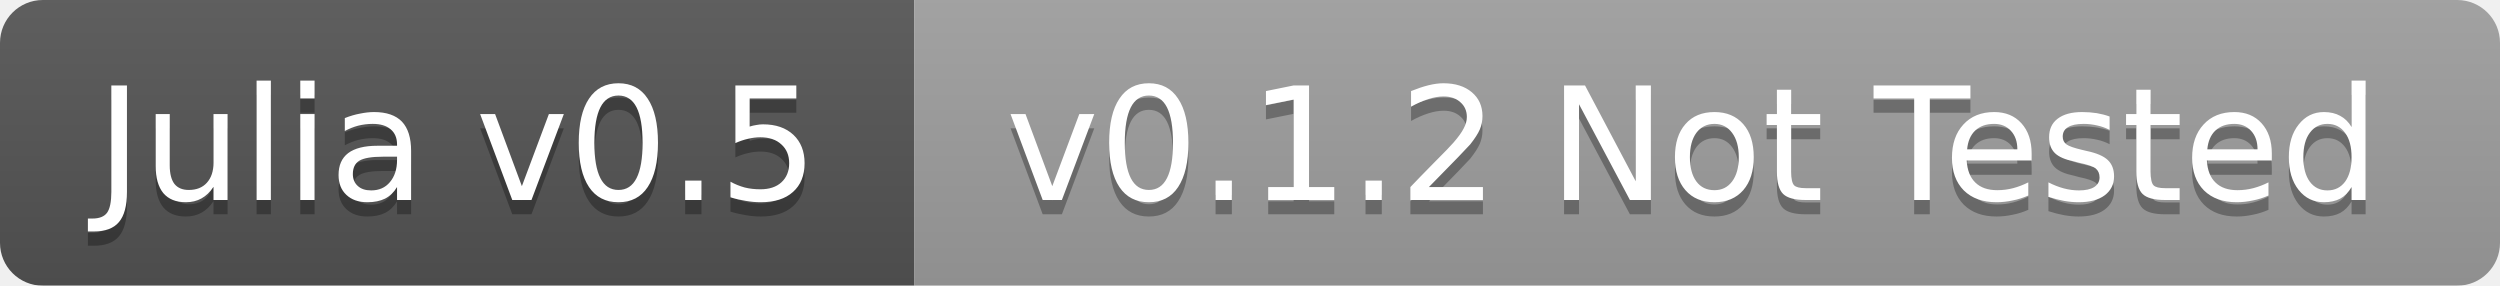
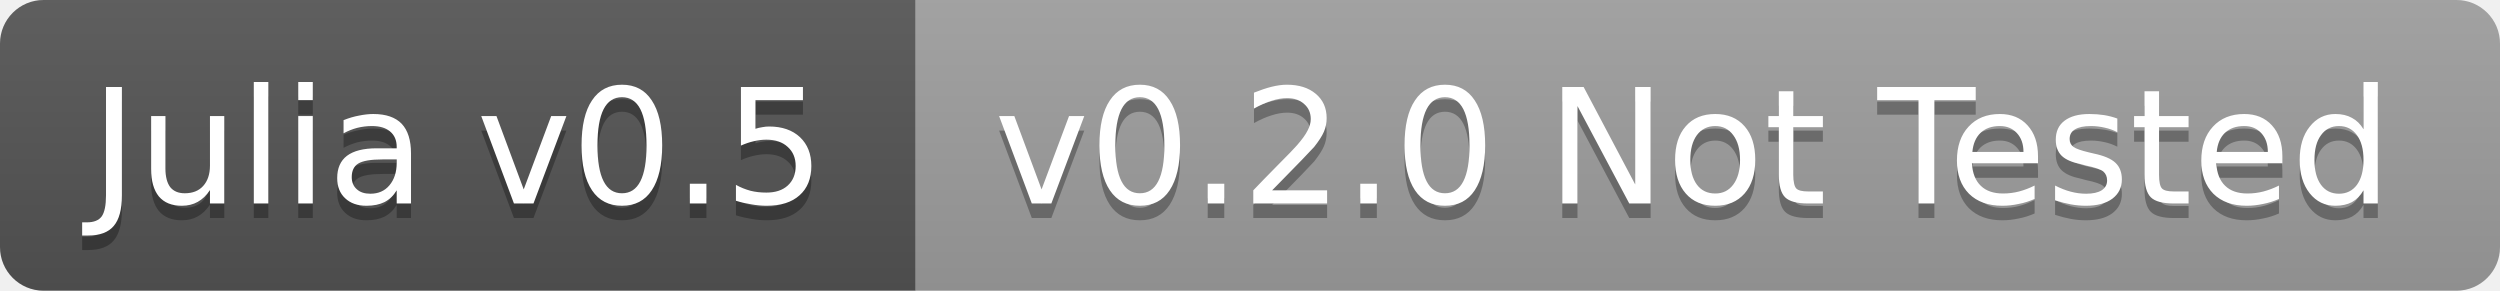
- <svg xmlns="http://www.w3.org/2000/svg" width="175" height="20">
+ <svg xmlns="http://www.w3.org/2000/svg" width="172" height="20">
  <linearGradient id="b" x2="0" y2="100%">
    <stop offset="0" stop-color="#bbb" stop-opacity=".1" />
    <stop offset="1" stop-opacity=".1" />
  </linearGradient>
-   <mask id="a">
-     <rect width="175" height="20" rx="3" fill="#fff" />
-   </mask>
-   <g mask="url(#a)">
-     <path fill="#555" d="M0 0h64v20H0z" />
-     <path fill="#9f9f9f" d="M64 0h111v20H64z" />
-     <path fill="url(#b)" d="M0 0h175v20H0z" />
+   <clipPath id="a">
+     <rect width="172" height="20" rx="3" fill="#fff" />
+   </clipPath>
+   <g clip-path="url(#a)">
+     <path fill="#555" d="M0 0h63v20H0z" />
+     <path fill="#9f9f9f" d="M63 0h109v20H63z" />
+     <path fill="url(#b)" d="M0 0h172v20H0z" />
  </g>
  <g fill="#fff" text-anchor="middle" font-family="DejaVu Sans,Verdana,Geneva,sans-serif" font-size="11">
-     <text x="32" y="15" fill="#010101" fill-opacity=".3">Julia v0.5</text>
-     <text x="32" y="14">Julia v0.5</text>
-     <text x="118.5" y="15" fill="#010101" fill-opacity=".3">v0.1.2 Not Tested</text>
-     <text x="118.5" y="14">v0.1.2 Not Tested</text>
+     <text x="31.5" y="15" fill="#010101" fill-opacity=".3">Julia v0.5</text>
+     <text x="31.5" y="14">Julia v0.5</text>
+     <text x="116.5" y="15" fill="#010101" fill-opacity=".3">v0.2.0 Not Tested</text>
+     <text x="116.5" y="14">v0.2.0 Not Tested</text>
  </g>
</svg>
